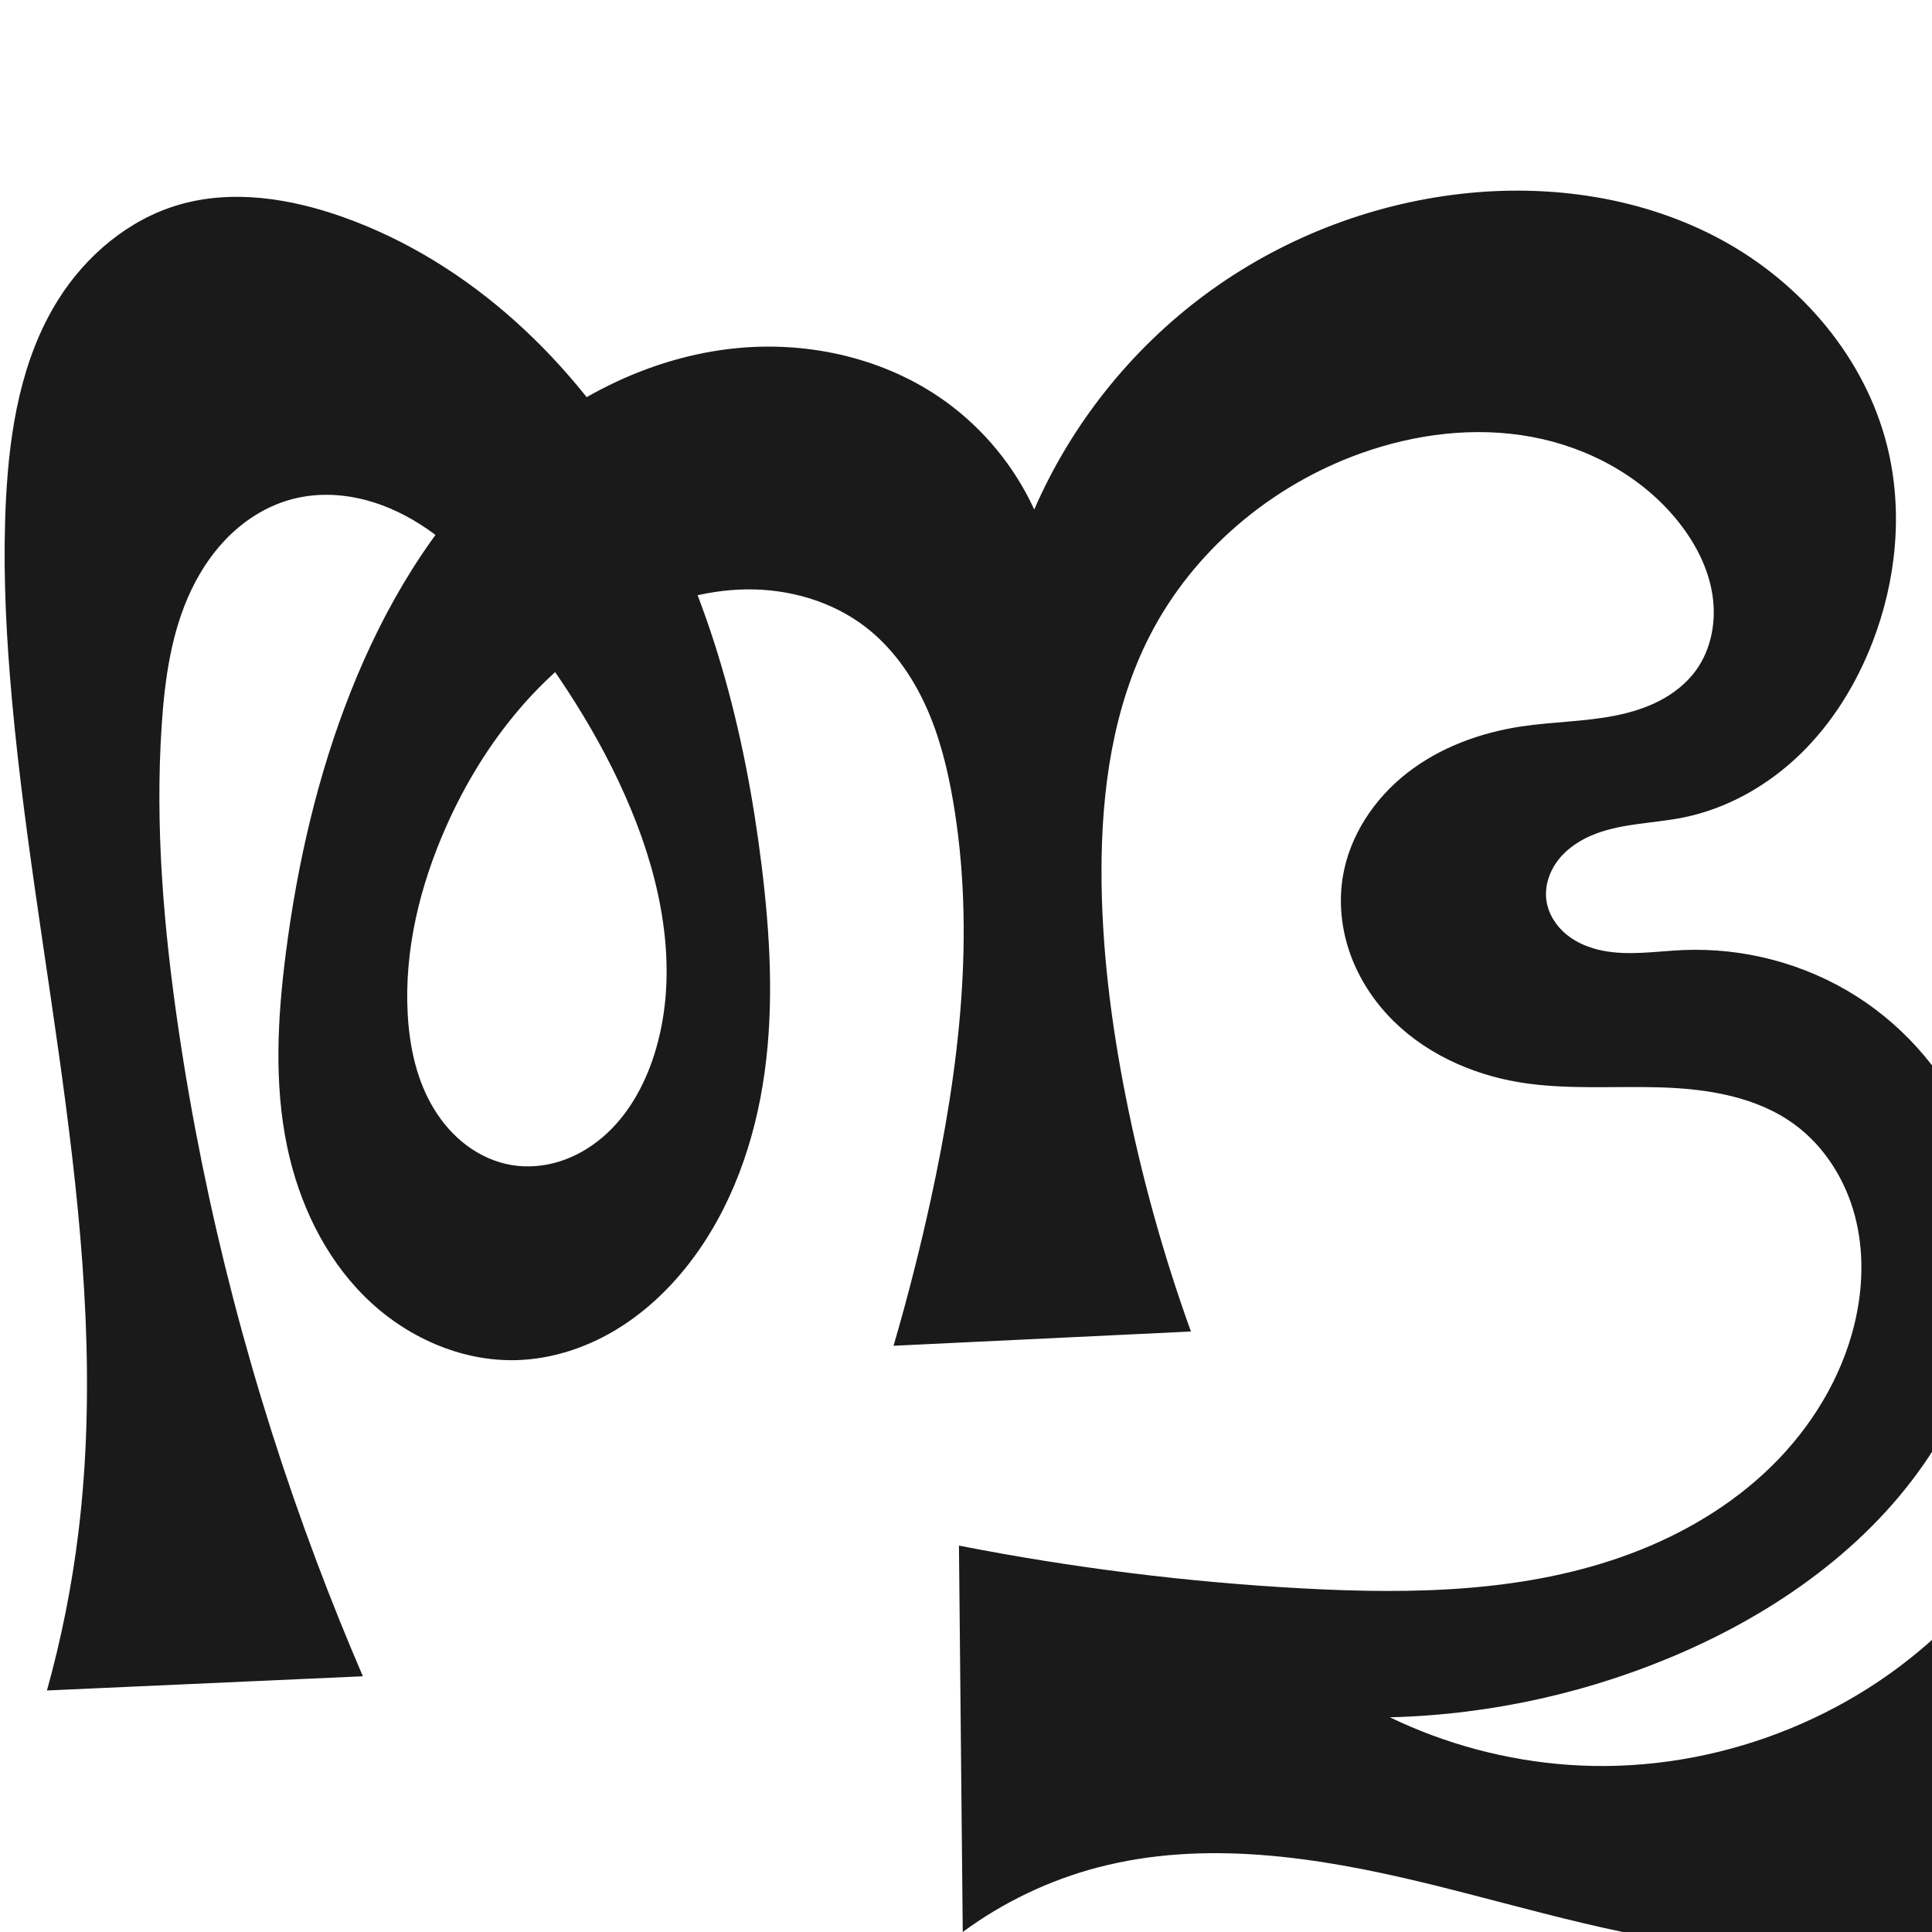
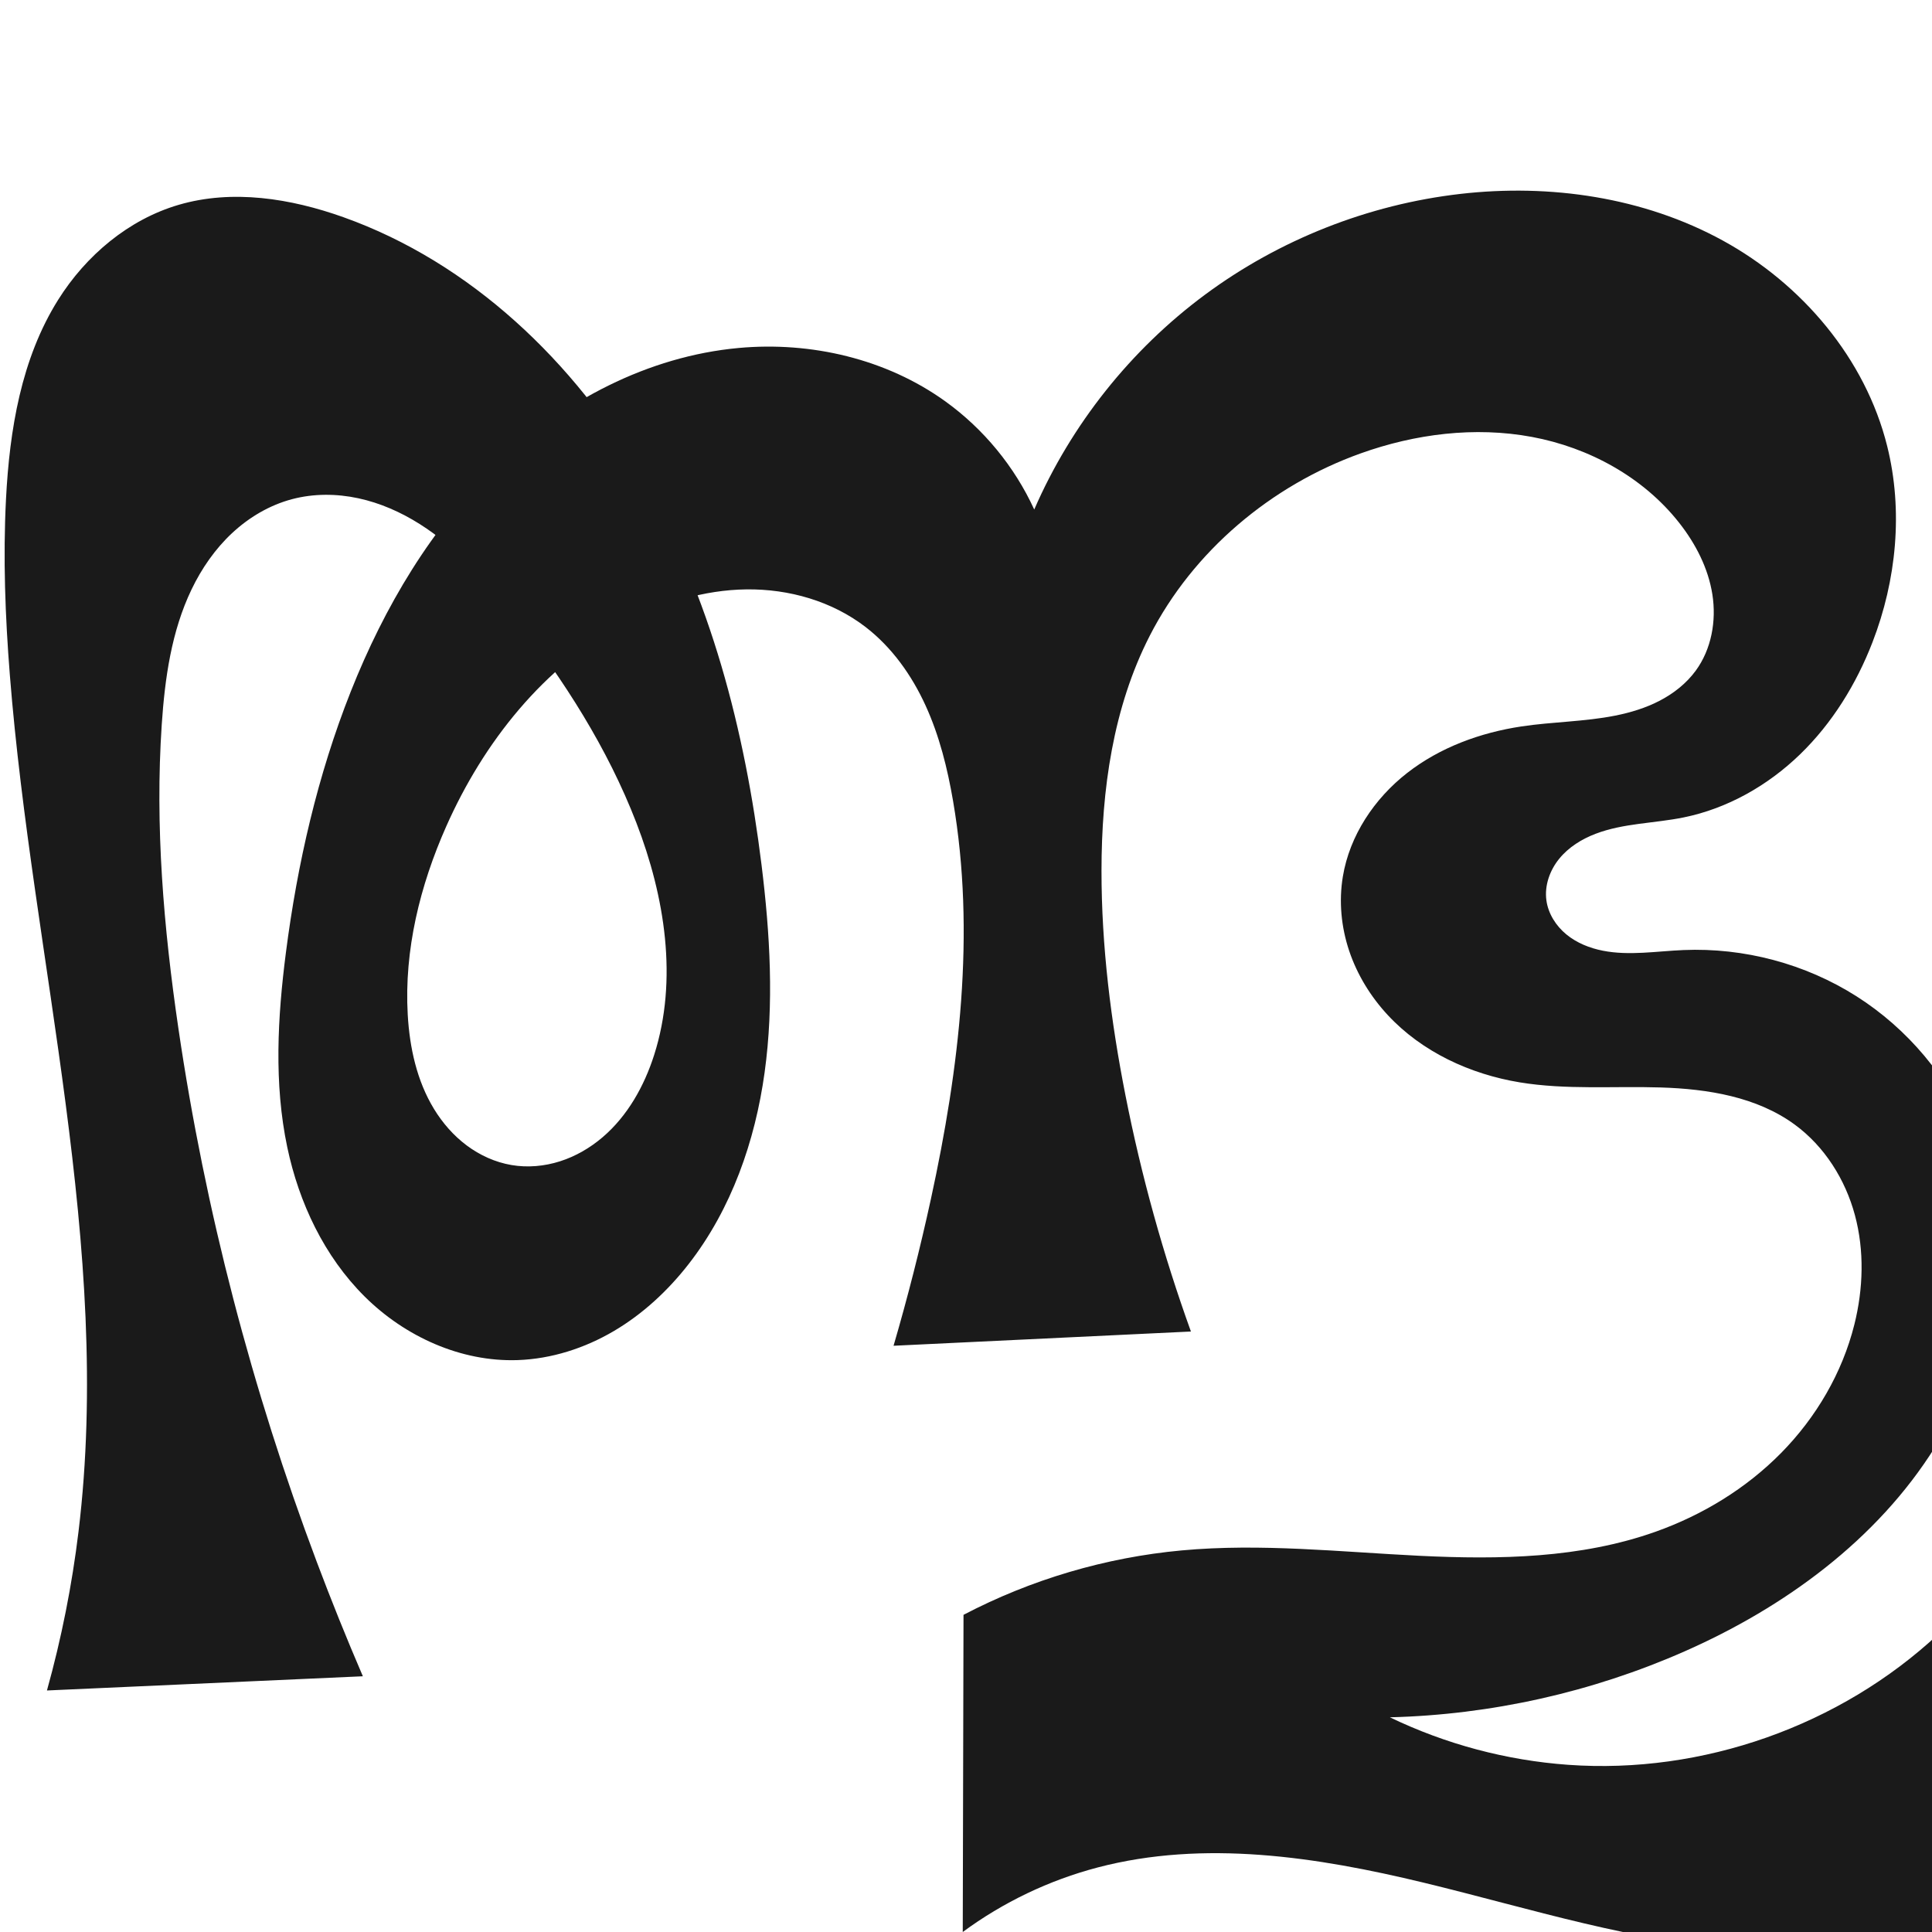
<svg xmlns="http://www.w3.org/2000/svg" xml:space="preserve" width="1000" height="1000" version="1.1" style="clip-rule:evenodd;fill-rule:evenodd;image-rendering:optimizeQuality;shape-rendering:geometricPrecision;text-rendering:geometricPrecision" viewBox="0 0 1000 1000" id="svg10">
  <defs id="defs4">
    <style type="text/css" id="style2">
   
    .fil0 {fill:#EF7F1A;fill-rule:nonzero}
   
  </style>
    <style type="text/css" id="style2-9">
   
    .fil0 {fill:#EF7F1A;fill-rule:nonzero}
   
  </style>
  </defs>
-   <path id="path1210-6" style="display:inline;fill:#1a1a1a;fill-rule:nonzero;stroke:none;stroke-width:2.221px;stroke-linecap:butt;stroke-linejoin:miter;stroke-opacity:1" d="m 616.423,689.19 -153.923,7.373 c 7.329,-25.102 13.783,-50.46 19.346,-76.012 14.716,-67.592 23.165,-137.732 11.468,-205.911 -2.908,-16.952 -7.087,-33.801 -14.234,-49.446 -7.146,-15.645 -17.388,-30.103 -31.006,-40.61 -17.399,-13.424 -39.712,-19.789 -61.686,-19.52 -21.974,0.27 -43.594,6.905 -62.97,17.273 -41.957,22.451 -73.127,61.863 -92.431,105.358 -13.588,30.614 -21.859,64.078 -19.944,97.518 0.974,17.008 4.708,34.191 13.569,48.741 4.431,7.275 10.122,13.821 16.946,18.919 6.824,5.099 14.794,8.725 23.192,10.151 8.364,1.42 17.053,0.638 25.134,-1.943 8.081,-2.581 15.558,-6.934 22.01,-12.441 12.906,-11.014 21.526,-26.41 26.685,-42.574 12.452,-39.01 5.559,-81.933 -9.176,-120.139 -14.895,-38.621 -37.463,-73.901 -62.968,-106.504 -14.218,-18.175 -29.697,-35.873 -49.21,-48.191 -9.757,-6.159 -20.471,-10.904 -31.751,-13.33 -11.28,-2.427 -23.138,-2.492 -34.292,0.461 -11.625,3.077 -22.29,9.385 -31.078,17.593 -8.789,8.208 -15.739,18.277 -20.947,29.116 -10.416,21.678 -13.834,46.026 -15.443,70.023 -3.517,52.451 0.977,105.159 8.619,157.17 13.854,94.288 38.083,187.021 71.644,276.216 7.488,19.9 15.438,39.625 23.843,59.155 l -163.52,7.353 C 31.81,848.033 37.278,820.509 40.641,792.731 58.507,645.177 16.858,497.615 5.101,349.45 2.697,319.154 1.545,288.715 3.101,258.363 4.942,222.46 10.989,185.623 30.101,155.174 c 14.387,-22.922 36.409,-41.544 62.381,-49.153 27.815,-8.149 57.975,-3.337 85.274,6.401 66.007,23.546 119.762,75.057 154.901,135.692 35.139,60.635 52.909,130 61.514,199.55 4.411,35.65 6.509,71.86 1.589,107.444 -4.92,35.583 -17.18,70.689 -39.228,99.048 -10.737,13.811 -23.769,25.948 -38.847,34.817 -15.078,8.869 -32.242,14.402 -49.725,15.01 -29.391,1.022 -58.367,-12.177 -79.226,-32.908 -20.859,-20.731 -33.972,-48.45 -40.034,-77.227 -6.955,-33.016 -5.032,-67.269 -0.722,-100.732 5.945,-46.167 16.424,-91.903 33.579,-135.174 17.351,-43.764 41.861,-85.276 75.867,-117.831 34.007,-32.555 78.037,-55.712 124.919,-60.002 37.453,-3.427 76.406,5.639 106.929,27.611 19.835,14.278 35.872,33.783 46.047,56.003 19.095,-43.926 49.912,-82.693 88.401,-111.201 38.489,-28.509 84.554,-46.69 132.139,-52.153 46.432,-5.33 94.887,1.686 135.873,24.146 40.986,22.46 73.797,61.075 85.08,106.43 8.319,33.44 4.814,69.34 -7.616,101.479 -8.368,21.637 -20.811,41.86 -37.47,58.004 -16.66,16.144 -37.637,28.086 -60.374,32.689 -15.13,3.063 -31.012,2.941 -45.439,8.434 -7.213,2.747 -14.006,6.959 -18.878,12.946 -4.872,5.987 -7.666,13.869 -6.624,21.517 0.942,6.911 4.948,13.205 10.335,17.636 5.386,4.432 12.068,7.102 18.913,8.442 13.69,2.679 27.785,0.237 41.723,-0.348 31.337,-1.316 63.035,7.104 89.512,23.917 26.478,16.813 47.602,41.959 59.463,70.995 10.703,26.199 13.858,55.273 10.202,83.338 -3.656,28.064 -14.011,55.104 -29.027,79.093 -30.032,47.979 -77.872,82.87 -129.67,105.692 -47.956,21.129 -100.065,32.783 -152.454,34.094 28.847,13.912 60.343,22.305 92.287,24.593 69.531,4.981 140.705,-20.172 191.668,-67.735 L 1002.172,1000 c -32.092,7.88 -65.367,10.921 -98.356,8.991 -56.814,-3.324 -111.602,-21.149 -166.918,-34.527 -55.316,-13.378 -113.721,-22.316 -168.765,-7.861 -25.101,6.592 -48.93,17.991 -69.815,33.397 l -1.961,-200 c 58.681,11.517 118.167,18.927 177.88,22.157 57.328,3.102 116.271,2.105 170.016,-18.083 26.873,-10.094 52.133,-25.008 72.633,-45.102 20.5,-20.094 36.107,-45.497 42.923,-73.382 4.53,-18.534 5.126,-38.211 0.183,-56.64 -4.944,-18.428 -15.632,-35.52 -30.996,-46.833 -19.631,-14.454 -45.004,-18.533 -69.37,-19.291 -24.366,-0.758 -48.952,1.348 -73.008,-2.602 -25.676,-4.216 -50.586,-15.734 -68.297,-34.797 -8.855,-9.531 -15.828,-20.86 -19.971,-33.193 -4.143,-12.333 -5.419,-25.667 -3.298,-38.503 3.511,-21.251 16.308,-40.394 33.29,-53.644 16.982,-13.25 37.893,-20.892 59.193,-24.094 16.096,-2.42 32.525,-2.417 48.49,-5.589 7.983,-1.586 15.852,-3.98 23.069,-7.74 7.218,-3.76 13.781,-8.93 18.593,-15.494 8.168,-11.142 10.774,-25.795 8.644,-39.445 -2.13,-13.65 -8.69,-26.338 -17.24,-37.189 -18.588,-23.592 -46.654,-38.897 -76.182,-44.391 -29.528,-5.494 -60.373,-1.59 -88.651,8.533 -46.38,16.604 -86.704,50.549 -109.154,94.398 -19.037,37.182 -24.95,79.828 -24.968,121.6 -0.017,39.034 4.854,77.959 12.401,116.257 8.184,41.53 19.523,82.438 33.886,122.256 z" />
+   <path id="path1210-6" style="display:inline;fill:#1a1a1a;fill-rule:nonzero;stroke:none;stroke-width:2.221px;stroke-linecap:butt;stroke-linejoin:miter;stroke-opacity:1" d="m 616.423,689.19 -153.923,7.373 c 7.329,-25.102 13.783,-50.46 19.346,-76.012 14.716,-67.592 23.165,-137.732 11.468,-205.911 -2.908,-16.952 -7.087,-33.801 -14.234,-49.446 -7.146,-15.645 -17.388,-30.103 -31.006,-40.61 -17.399,-13.424 -39.712,-19.789 -61.686,-19.52 -21.974,0.27 -43.594,6.905 -62.97,17.273 -41.957,22.451 -73.127,61.863 -92.431,105.358 -13.588,30.614 -21.859,64.078 -19.944,97.518 0.974,17.008 4.708,34.191 13.569,48.741 4.431,7.275 10.122,13.821 16.946,18.919 6.824,5.099 14.794,8.725 23.192,10.151 8.364,1.42 17.053,0.638 25.134,-1.943 8.081,-2.581 15.558,-6.934 22.01,-12.441 12.906,-11.014 21.526,-26.41 26.685,-42.574 12.452,-39.01 5.559,-81.933 -9.176,-120.139 -14.895,-38.621 -37.463,-73.901 -62.968,-106.504 -14.218,-18.175 -29.697,-35.873 -49.21,-48.191 -9.757,-6.159 -20.471,-10.904 -31.751,-13.33 -11.28,-2.427 -23.138,-2.492 -34.292,0.461 -11.625,3.077 -22.29,9.385 -31.078,17.593 -8.789,8.208 -15.739,18.277 -20.947,29.116 -10.416,21.678 -13.834,46.026 -15.443,70.023 -3.517,52.451 0.977,105.159 8.619,157.17 13.854,94.288 38.083,187.021 71.644,276.216 7.488,19.9 15.438,39.625 23.843,59.155 l -163.52,7.353 C 31.81,848.033 37.278,820.509 40.641,792.731 58.507,645.177 16.858,497.615 5.101,349.45 2.697,319.154 1.545,288.715 3.101,258.363 4.942,222.46 10.989,185.623 30.101,155.174 c 14.387,-22.922 36.409,-41.544 62.381,-49.153 27.815,-8.149 57.975,-3.337 85.274,6.401 66.007,23.546 119.762,75.057 154.901,135.692 35.139,60.635 52.909,130 61.514,199.55 4.411,35.65 6.509,71.86 1.589,107.444 -4.92,35.583 -17.18,70.689 -39.228,99.048 -10.737,13.811 -23.769,25.948 -38.847,34.817 -15.078,8.869 -32.242,14.402 -49.725,15.01 -29.391,1.022 -58.367,-12.177 -79.226,-32.908 -20.859,-20.731 -33.972,-48.45 -40.034,-77.227 -6.955,-33.016 -5.032,-67.269 -0.722,-100.732 5.945,-46.167 16.424,-91.903 33.579,-135.174 17.351,-43.764 41.861,-85.276 75.867,-117.831 34.007,-32.555 78.037,-55.712 124.919,-60.002 37.453,-3.427 76.406,5.639 106.929,27.611 19.835,14.278 35.872,33.783 46.047,56.003 19.095,-43.926 49.912,-82.693 88.401,-111.201 38.489,-28.509 84.554,-46.69 132.139,-52.153 46.432,-5.33 94.887,1.686 135.873,24.146 40.986,22.46 73.797,61.075 85.08,106.43 8.319,33.44 4.814,69.34 -7.616,101.479 -8.368,21.637 -20.811,41.86 -37.47,58.004 -16.66,16.144 -37.637,28.086 -60.374,32.689 -15.13,3.063 -31.012,2.941 -45.439,8.434 -7.213,2.747 -14.006,6.959 -18.878,12.946 -4.872,5.987 -7.666,13.869 -6.624,21.517 0.942,6.911 4.948,13.205 10.335,17.636 5.386,4.432 12.068,7.102 18.913,8.442 13.69,2.679 27.785,0.237 41.723,-0.348 31.337,-1.316 63.035,7.104 89.512,23.917 26.478,16.813 47.602,41.959 59.463,70.995 10.703,26.199 13.858,55.273 10.202,83.338 -3.656,28.064 -14.011,55.104 -29.027,79.093 -30.032,47.979 -77.872,82.87 -129.67,105.692 -47.956,21.129 -100.065,32.783 -152.454,34.094 28.847,13.912 60.343,22.305 92.287,24.593 69.531,4.981 140.705,-20.172 191.668,-67.735 L 1002.172,1000 c -32.092,7.88 -65.367,10.921 -98.356,8.991 -56.814,-3.324 -111.602,-21.149 -166.918,-34.527 -55.316,-13.378 -113.721,-22.316 -168.765,-7.861 -25.101,6.592 -48.93,17.991 -69.815,33.397 l 0.395,-164.163 c 34.997,-18.317 73.598,-29.715 112.931,-33.345 40.966,-3.781 82.172,0.785 123.264,2.794 41.091,2.009 83.212,1.305 121.982,-12.458 24.317,-8.633 46.914,-22.402 65.023,-40.783 18.11,-18.381 31.637,-41.419 37.896,-66.453 4.631,-18.523 5.246,-38.227 0.283,-56.663 -4.963,-18.437 -15.702,-35.515 -31.097,-46.809 -19.654,-14.418 -45.017,-18.487 -69.38,-19.252 -24.363,-0.765 -48.946,1.32 -72.998,-2.641 -25.672,-4.228 -50.577,-15.746 -68.288,-34.806 -8.855,-9.53 -15.829,-20.856 -19.974,-33.187 -4.145,-12.331 -5.423,-25.664 -3.304,-38.499 3.508,-21.252 16.306,-40.396 33.288,-53.646 16.982,-13.25 37.894,-20.891 59.195,-24.093 16.096,-2.419 32.525,-2.416 48.49,-5.589 7.983,-1.586 15.852,-3.98 23.069,-7.741 7.218,-3.761 13.781,-8.93 18.593,-15.494 8.168,-11.142 10.774,-25.795 8.643,-39.445 -2.13,-13.65 -8.69,-26.338 -17.24,-37.189 -18.588,-23.592 -46.653,-38.897 -76.182,-44.391 -29.528,-5.494 -60.373,-1.59 -88.651,8.533 -46.38,16.604 -86.704,50.549 -109.154,94.398 -19.037,37.182 -24.95,79.828 -24.968,121.6 -0.017,39.034 4.854,77.959 12.401,116.257 8.184,41.53 19.523,82.438 33.886,122.256 z" />
  <g style="clip-rule:evenodd;fill-rule:evenodd;image-rendering:optimizeQuality;shape-rendering:geometricPrecision;text-rendering:geometricPrecision" id="g869" />
</svg>
